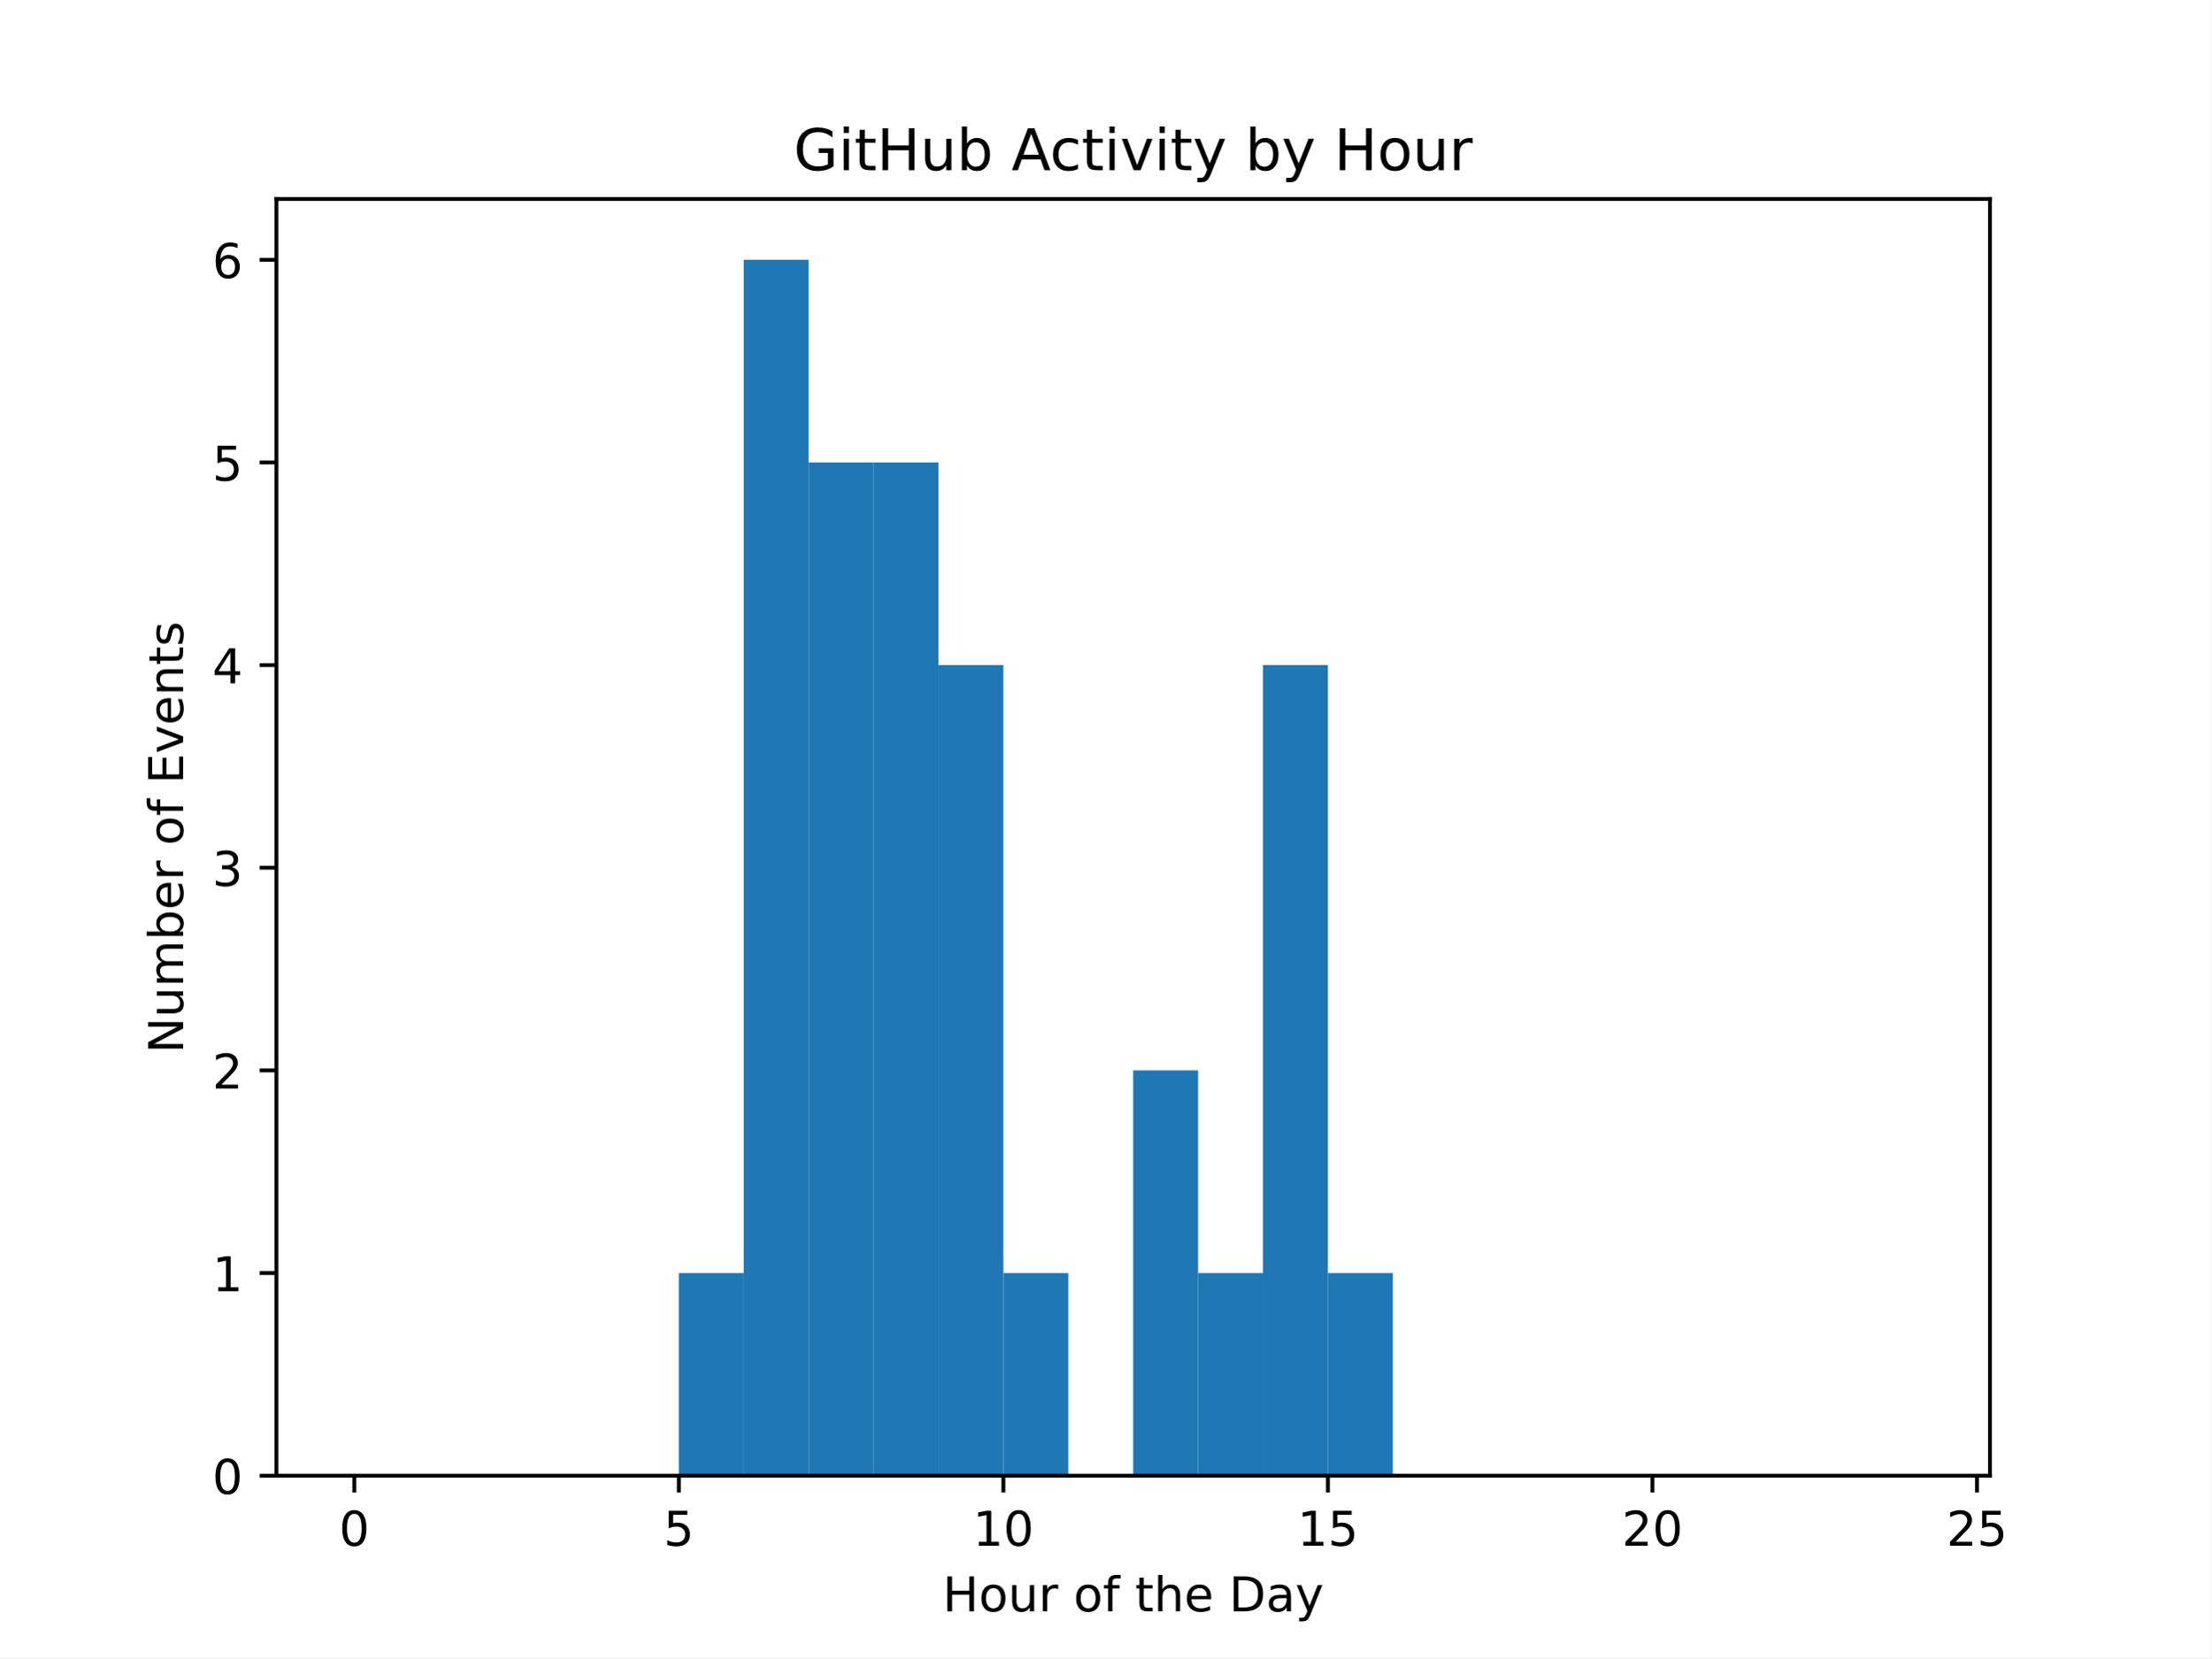
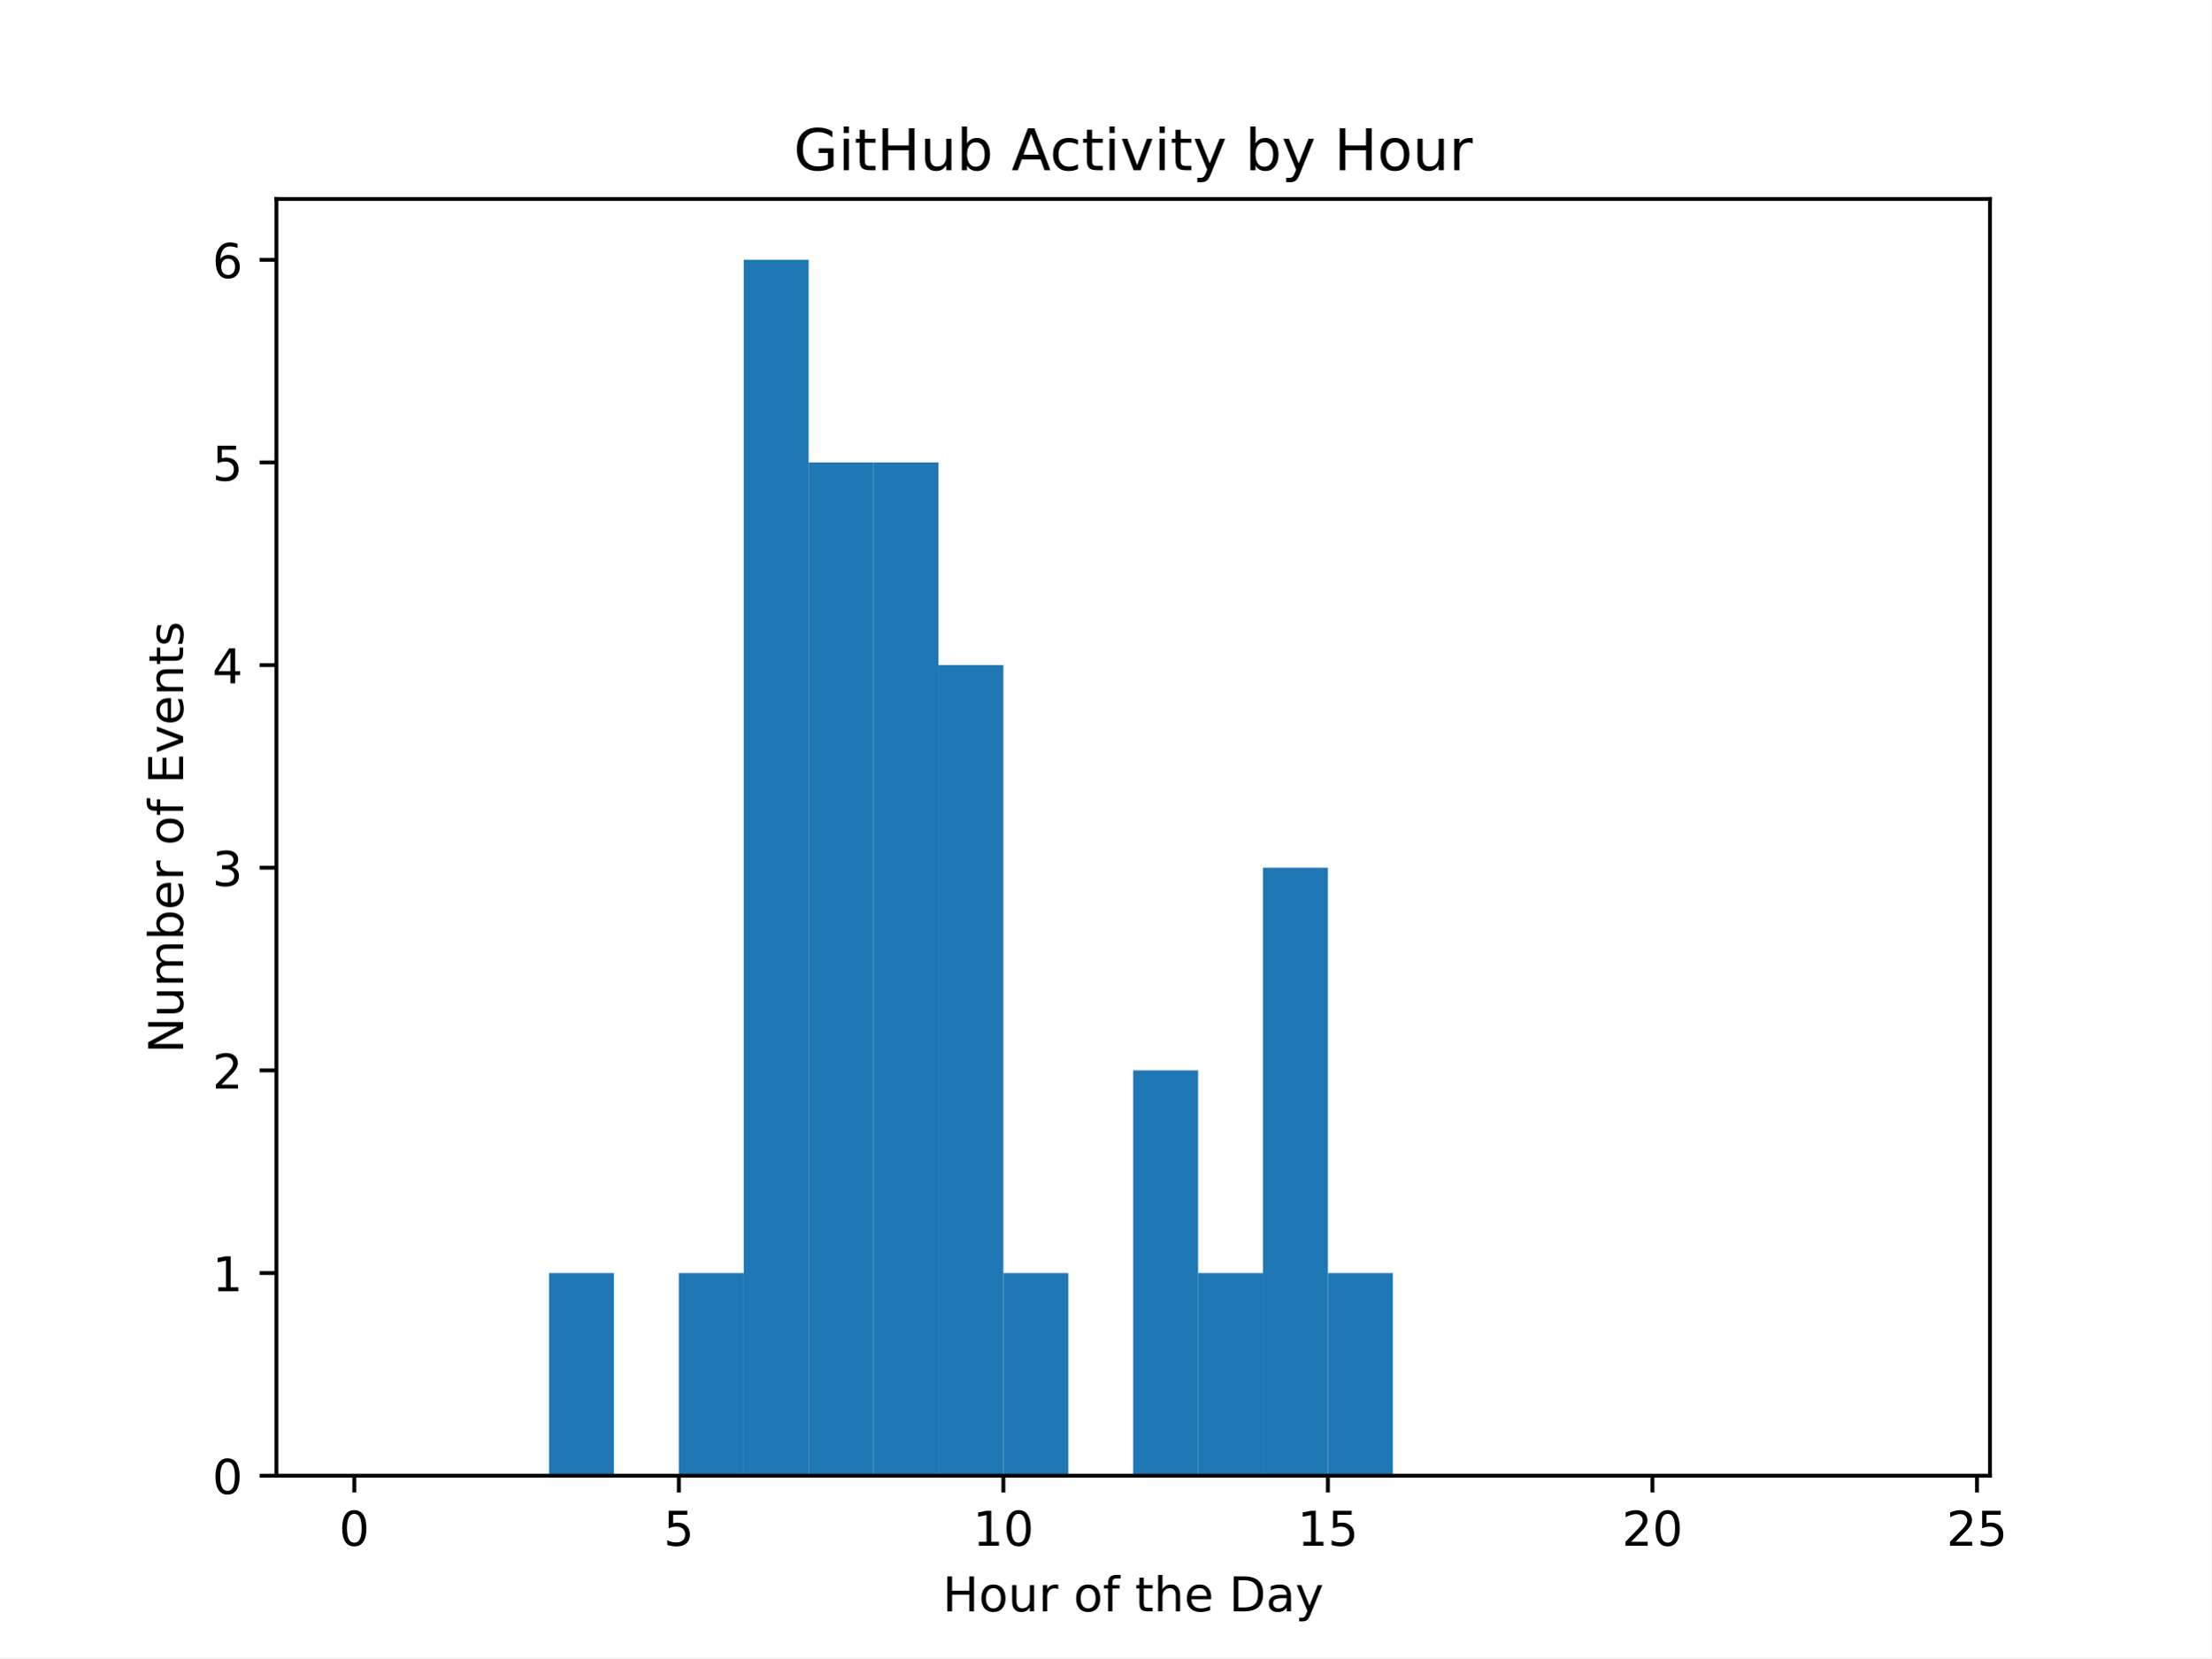
<svg xmlns="http://www.w3.org/2000/svg" xmlns:xlink="http://www.w3.org/1999/xlink" width="460.8pt" height="345.6pt" viewBox="0 0 460.8 345.6" version="1.1">
  <defs>
    <style type="text/css">*{stroke-linejoin: round; stroke-linecap: butt}</style>
  </defs>
  <g id="figure_1">
    <g id="patch_1">
      <path d="M 0 345.6  L 460.8 345.6  L 460.8 0  L 0 0  z " style="fill: #ffffff" />
    </g>
    <g id="axes_1">
      <g id="patch_2">
        <path d="M 57.6 307.584  L 414.72 307.584  L 414.72 41.472  L 57.6 41.472  z " style="fill: #ffffff" />
      </g>
      <g id="patch_3">
-         <path d="M 73.833 307.584  L 87.36 307.584  L 87.36 307.584  L 73.833 307.584  z " clip-path="url(#p4a906a0211)" style="fill: #1f77b4" />
+         <path d="M 73.833 307.584  L 87.36 307.584  L 87.36 307.584  L 73.833 307.584  z " clip-path="url(#p08ed4d1e9d)" style="fill: #1f77b4" />
      </g>
      <g id="patch_4">
-         <path d="M 87.36 307.584  L 100.887 307.584  L 100.887 307.584  L 87.36 307.584  z " clip-path="url(#p4a906a0211)" style="fill: #1f77b4" />
+         <path d="M 87.36 307.584  L 100.887 307.584  L 100.887 307.584  L 87.36 307.584  z " clip-path="url(#p08ed4d1e9d)" style="fill: #1f77b4" />
      </g>
      <g id="patch_5">
-         <path d="M 100.887 307.584  L 114.415 307.584  L 114.415 307.584  L 100.887 307.584  z " clip-path="url(#p4a906a0211)" style="fill: #1f77b4" />
+         <path d="M 100.887 307.584  L 114.415 307.584  L 114.415 307.584  L 100.887 307.584  z " clip-path="url(#p08ed4d1e9d)" style="fill: #1f77b4" />
      </g>
      <g id="patch_6">
-         <path d="M 114.415 307.584  L 127.942 307.584  L 127.942 307.584  L 114.415 307.584  z " clip-path="url(#p4a906a0211)" style="fill: #1f77b4" />
+         <path d="M 114.415 307.584  L 127.942 307.584  L 127.942 265.344  L 114.415 265.344  z " clip-path="url(#p08ed4d1e9d)" style="fill: #1f77b4" />
      </g>
      <g id="patch_7">
-         <path d="M 127.942 307.584  L 141.469 307.584  L 141.469 307.584  L 127.942 307.584  z " clip-path="url(#p4a906a0211)" style="fill: #1f77b4" />
+         <path d="M 127.942 307.584  L 141.469 307.584  L 141.469 307.584  L 127.942 307.584  z " clip-path="url(#p08ed4d1e9d)" style="fill: #1f77b4" />
      </g>
      <g id="patch_8">
-         <path d="M 141.469 307.584  L 154.996 307.584  L 154.996 265.344  L 141.469 265.344  z " clip-path="url(#p4a906a0211)" style="fill: #1f77b4" />
+         <path d="M 141.469 307.584  L 154.996 307.584  L 154.996 265.344  L 141.469 265.344  z " clip-path="url(#p08ed4d1e9d)" style="fill: #1f77b4" />
      </g>
      <g id="patch_9">
-         <path d="M 154.996 307.584  L 168.524 307.584  L 168.524 54.144  L 154.996 54.144  z " clip-path="url(#p4a906a0211)" style="fill: #1f77b4" />
+         <path d="M 154.996 307.584  L 168.524 307.584  L 168.524 54.144  L 154.996 54.144  z " clip-path="url(#p08ed4d1e9d)" style="fill: #1f77b4" />
      </g>
      <g id="patch_10">
-         <path d="M 168.524 307.584  L 182.051 307.584  L 182.051 96.384  L 168.524 96.384  z " clip-path="url(#p4a906a0211)" style="fill: #1f77b4" />
+         <path d="M 168.524 307.584  L 182.051 307.584  L 182.051 96.384  L 168.524 96.384  z " clip-path="url(#p08ed4d1e9d)" style="fill: #1f77b4" />
      </g>
      <g id="patch_11">
-         <path d="M 182.051 307.584  L 195.578 307.584  L 195.578 96.384  L 182.051 96.384  z " clip-path="url(#p4a906a0211)" style="fill: #1f77b4" />
+         <path d="M 182.051 307.584  L 195.578 307.584  L 195.578 96.384  L 182.051 96.384  z " clip-path="url(#p08ed4d1e9d)" style="fill: #1f77b4" />
      </g>
      <g id="patch_12">
-         <path d="M 195.578 307.584  L 209.105 307.584  L 209.105 138.624  L 195.578 138.624  z " clip-path="url(#p4a906a0211)" style="fill: #1f77b4" />
+         <path d="M 195.578 307.584  L 209.105 307.584  L 209.105 138.624  L 195.578 138.624  z " clip-path="url(#p08ed4d1e9d)" style="fill: #1f77b4" />
      </g>
      <g id="patch_13">
-         <path d="M 209.105 307.584  L 222.633 307.584  L 222.633 265.344  L 209.105 265.344  z " clip-path="url(#p4a906a0211)" style="fill: #1f77b4" />
+         <path d="M 209.105 307.584  L 222.633 307.584  L 222.633 265.344  L 209.105 265.344  z " clip-path="url(#p08ed4d1e9d)" style="fill: #1f77b4" />
      </g>
      <g id="patch_14">
-         <path d="M 222.633 307.584  L 236.16 307.584  L 236.16 307.584  L 222.633 307.584  z " clip-path="url(#p4a906a0211)" style="fill: #1f77b4" />
+         <path d="M 222.633 307.584  L 236.16 307.584  L 236.16 307.584  L 222.633 307.584  z " clip-path="url(#p08ed4d1e9d)" style="fill: #1f77b4" />
      </g>
      <g id="patch_15">
-         <path d="M 236.16 307.584  L 249.687 307.584  L 249.687 223.104  L 236.16 223.104  z " clip-path="url(#p4a906a0211)" style="fill: #1f77b4" />
+         <path d="M 236.16 307.584  L 249.687 307.584  L 249.687 223.104  L 236.16 223.104  z " clip-path="url(#p08ed4d1e9d)" style="fill: #1f77b4" />
      </g>
      <g id="patch_16">
-         <path d="M 249.687 307.584  L 263.215 307.584  L 263.215 265.344  L 249.687 265.344  z " clip-path="url(#p4a906a0211)" style="fill: #1f77b4" />
+         <path d="M 249.687 307.584  L 263.215 307.584  L 263.215 265.344  L 249.687 265.344  z " clip-path="url(#p08ed4d1e9d)" style="fill: #1f77b4" />
      </g>
      <g id="patch_17">
-         <path d="M 263.215 307.584  L 276.742 307.584  L 276.742 138.624  L 263.215 138.624  z " clip-path="url(#p4a906a0211)" style="fill: #1f77b4" />
+         <path d="M 263.215 307.584  L 276.742 307.584  L 276.742 180.864  L 263.215 180.864  z " clip-path="url(#p08ed4d1e9d)" style="fill: #1f77b4" />
      </g>
      <g id="patch_18">
-         <path d="M 276.742 307.584  L 290.269 307.584  L 290.269 265.344  L 276.742 265.344  z " clip-path="url(#p4a906a0211)" style="fill: #1f77b4" />
+         <path d="M 276.742 307.584  L 290.269 307.584  L 290.269 265.344  L 276.742 265.344  z " clip-path="url(#p08ed4d1e9d)" style="fill: #1f77b4" />
      </g>
      <g id="patch_19">
-         <path d="M 290.269 307.584  L 303.796 307.584  L 303.796 307.584  L 290.269 307.584  z " clip-path="url(#p4a906a0211)" style="fill: #1f77b4" />
+         <path d="M 290.269 307.584  L 303.796 307.584  L 303.796 307.584  L 290.269 307.584  z " clip-path="url(#p08ed4d1e9d)" style="fill: #1f77b4" />
      </g>
      <g id="patch_20">
-         <path d="M 303.796 307.584  L 317.324 307.584  L 317.324 307.584  L 303.796 307.584  z " clip-path="url(#p4a906a0211)" style="fill: #1f77b4" />
+         <path d="M 303.796 307.584  L 317.324 307.584  L 317.324 307.584  L 303.796 307.584  z " clip-path="url(#p08ed4d1e9d)" style="fill: #1f77b4" />
      </g>
      <g id="patch_21">
-         <path d="M 317.324 307.584  L 330.851 307.584  L 330.851 307.584  L 317.324 307.584  z " clip-path="url(#p4a906a0211)" style="fill: #1f77b4" />
+         <path d="M 317.324 307.584  L 330.851 307.584  L 330.851 307.584  L 317.324 307.584  z " clip-path="url(#p08ed4d1e9d)" style="fill: #1f77b4" />
      </g>
      <g id="patch_22">
-         <path d="M 330.851 307.584  L 344.378 307.584  L 344.378 307.584  L 330.851 307.584  z " clip-path="url(#p4a906a0211)" style="fill: #1f77b4" />
+         <path d="M 330.851 307.584  L 344.378 307.584  L 344.378 307.584  L 330.851 307.584  z " clip-path="url(#p08ed4d1e9d)" style="fill: #1f77b4" />
      </g>
      <g id="patch_23">
-         <path d="M 344.378 307.584  L 357.905 307.584  L 357.905 307.584  L 344.378 307.584  z " clip-path="url(#p4a906a0211)" style="fill: #1f77b4" />
+         <path d="M 344.378 307.584  L 357.905 307.584  L 357.905 307.584  L 344.378 307.584  z " clip-path="url(#p08ed4d1e9d)" style="fill: #1f77b4" />
      </g>
      <g id="patch_24">
-         <path d="M 357.905 307.584  L 371.433 307.584  L 371.433 307.584  L 357.905 307.584  z " clip-path="url(#p4a906a0211)" style="fill: #1f77b4" />
+         <path d="M 357.905 307.584  L 371.433 307.584  L 371.433 307.584  L 357.905 307.584  z " clip-path="url(#p08ed4d1e9d)" style="fill: #1f77b4" />
      </g>
      <g id="patch_25">
-         <path d="M 371.433 307.584  L 384.96 307.584  L 384.96 307.584  L 371.433 307.584  z " clip-path="url(#p4a906a0211)" style="fill: #1f77b4" />
+         <path d="M 371.433 307.584  L 384.96 307.584  L 384.96 307.584  L 371.433 307.584  z " clip-path="url(#p08ed4d1e9d)" style="fill: #1f77b4" />
      </g>
      <g id="patch_26">
-         <path d="M 384.96 307.584  L 398.487 307.584  L 398.487 307.584  L 384.96 307.584  z " clip-path="url(#p4a906a0211)" style="fill: #1f77b4" />
+         <path d="M 384.96 307.584  L 398.487 307.584  L 398.487 307.584  L 384.96 307.584  z " clip-path="url(#p08ed4d1e9d)" style="fill: #1f77b4" />
      </g>
      <g id="matplotlib.axis_1">
        <g id="xtick_1">
          <g id="line2d_1">
            <defs>
-               <path id="m4b70f2b326" d="M 0 0  L 0 3.5  " style="stroke: #000000; stroke-width: 0.8" />
+               <path id="m09392e75c8" d="M 0 0  L 0 3.5  " style="stroke: #000000; stroke-width: 0.8" />
            </defs>
            <g>
-               <use xlink:href="#m4b70f2b326" x="73.833" y="307.584" style="stroke: #000000; stroke-width: 0.8" />
+               <use xlink:href="#m09392e75c8" x="73.833" y="307.584" style="stroke: #000000; stroke-width: 0.8" />
            </g>
          </g>
          <g id="text_1">
            <g transform="translate(70.65148 322.1824) scale(0.1 -0.1)">
              <defs>
                <path id="DejaVuSans-30" d="M 2034 4250  Q 1547 4250 1301 3770  Q 1056 3291 1056 2328  Q 1056 1369 1301 889  Q 1547 409 2034 409  Q 2525 409 2770 889  Q 3016 1369 3016 2328  Q 3016 3291 2770 3770  Q 2525 4250 2034 4250  z M 2034 4750  Q 2819 4750 3233 4129  Q 3647 3509 3647 2328  Q 3647 1150 3233 529  Q 2819 -91 2034 -91  Q 1250 -91 836 529  Q 422 1150 422 2328  Q 422 3509 836 4129  Q 1250 4750 2034 4750  z " transform="scale(0.015625)" />
              </defs>
              <use xlink:href="#DejaVuSans-30" />
            </g>
          </g>
        </g>
        <g id="xtick_2">
          <g id="line2d_2">
            <g>
-               <use xlink:href="#m4b70f2b326" x="141.469" y="307.584" style="stroke: #000000; stroke-width: 0.8" />
+               <use xlink:href="#m09392e75c8" x="141.469" y="307.584" style="stroke: #000000; stroke-width: 0.8" />
            </g>
          </g>
          <g id="text_2">
            <g transform="translate(138.2878 322.1824) scale(0.1 -0.1)">
              <defs>
                <path id="DejaVuSans-35" d="M 691 4666  L 3169 4666  L 3169 4134  L 1269 4134  L 1269 2991  Q 1406 3038 1543 3061  Q 1681 3084 1819 3084  Q 2600 3084 3056 2656  Q 3513 2228 3513 1497  Q 3513 744 3044 326  Q 2575 -91 1722 -91  Q 1428 -91 1123 -41  Q 819 9 494 109  L 494 744  Q 775 591 1075 516  Q 1375 441 1709 441  Q 2250 441 2565 725  Q 2881 1009 2881 1497  Q 2881 1984 2565 2268  Q 2250 2553 1709 2553  Q 1456 2553 1204 2497  Q 953 2441 691 2322  L 691 4666  z " transform="scale(0.015625)" />
              </defs>
              <use xlink:href="#DejaVuSans-35" />
            </g>
          </g>
        </g>
        <g id="xtick_3">
          <g id="line2d_3">
            <g>
-               <use xlink:href="#m4b70f2b326" x="209.105" y="307.584" style="stroke: #000000; stroke-width: 0.8" />
+               <use xlink:href="#m09392e75c8" x="209.105" y="307.584" style="stroke: #000000; stroke-width: 0.8" />
            </g>
          </g>
          <g id="text_3">
            <g transform="translate(202.743 322.1824) scale(0.1 -0.1)">
              <defs>
                <path id="DejaVuSans-31" d="M 794 531  L 1825 531  L 1825 4091  L 703 3866  L 703 4441  L 1819 4666  L 2450 4666  L 2450 531  L 3481 531  L 3481 0  L 794 0  L 794 531  z " transform="scale(0.015625)" />
              </defs>
              <use xlink:href="#DejaVuSans-31" />
              <use xlink:href="#DejaVuSans-30" transform="translate(63.62305 0)" />
            </g>
          </g>
        </g>
        <g id="xtick_4">
          <g id="line2d_4">
            <g>
-               <use xlink:href="#m4b70f2b326" x="276.742" y="307.584" style="stroke: #000000; stroke-width: 0.8" />
+               <use xlink:href="#m09392e75c8" x="276.742" y="307.584" style="stroke: #000000; stroke-width: 0.8" />
            </g>
          </g>
          <g id="text_4">
            <g transform="translate(270.3793 322.1824) scale(0.1 -0.1)">
              <use xlink:href="#DejaVuSans-31" />
              <use xlink:href="#DejaVuSans-35" transform="translate(63.62305 0)" />
            </g>
          </g>
        </g>
        <g id="xtick_5">
          <g id="line2d_5">
            <g>
-               <use xlink:href="#m4b70f2b326" x="344.378" y="307.584" style="stroke: #000000; stroke-width: 0.8" />
+               <use xlink:href="#m09392e75c8" x="344.378" y="307.584" style="stroke: #000000; stroke-width: 0.8" />
            </g>
          </g>
          <g id="text_5">
            <g transform="translate(338.0157 322.1824) scale(0.1 -0.1)">
              <defs>
                <path id="DejaVuSans-32" d="M 1228 531  L 3431 531  L 3431 0  L 469 0  L 469 531  Q 828 903 1448 1529  Q 2069 2156 2228 2338  Q 2531 2678 2651 2914  Q 2772 3150 2772 3378  Q 2772 3750 2511 3984  Q 2250 4219 1831 4219  Q 1534 4219 1204 4116  Q 875 4013 500 3803  L 500 4441  Q 881 4594 1212 4672  Q 1544 4750 1819 4750  Q 2544 4750 2975 4387  Q 3406 4025 3406 3419  Q 3406 3131 3298 2873  Q 3191 2616 2906 2266  Q 2828 2175 2409 1742  Q 1991 1309 1228 531  z " transform="scale(0.015625)" />
              </defs>
              <use xlink:href="#DejaVuSans-32" />
              <use xlink:href="#DejaVuSans-30" transform="translate(63.62305 0)" />
            </g>
          </g>
        </g>
        <g id="xtick_6">
          <g id="line2d_6">
            <g>
-               <use xlink:href="#m4b70f2b326" x="412.015" y="307.584" style="stroke: #000000; stroke-width: 0.8" />
+               <use xlink:href="#m09392e75c8" x="412.015" y="307.584" style="stroke: #000000; stroke-width: 0.8" />
            </g>
          </g>
          <g id="text_6">
            <g transform="translate(405.652 322.1824) scale(0.1 -0.1)">
              <use xlink:href="#DejaVuSans-32" />
              <use xlink:href="#DejaVuSans-35" transform="translate(63.62305 0)" />
            </g>
          </g>
        </g>
        <g id="text_7">
          <g transform="translate(196.4506 335.8606) scale(0.1 -0.1)">
            <defs>
              <path id="DejaVuSans-48" d="M 628 4666  L 1259 4666  L 1259 2753  L 3553 2753  L 3553 4666  L 4184 4666  L 4184 0  L 3553 0  L 3553 2222  L 1259 2222  L 1259 0  L 628 0  L 628 4666  z " transform="scale(0.015625)" />
              <path id="DejaVuSans-6f" d="M 1959 3097  Q 1497 3097 1228 2736  Q 959 2375 959 1747  Q 959 1119 1226 758  Q 1494 397 1959 397  Q 2419 397 2687 759  Q 2956 1122 2956 1747  Q 2956 2369 2687 2733  Q 2419 3097 1959 3097  z M 1959 3584  Q 2709 3584 3137 3096  Q 3566 2609 3566 1747  Q 3566 888 3137 398  Q 2709 -91 1959 -91  Q 1206 -91 779 398  Q 353 888 353 1747  Q 353 2609 779 3096  Q 1206 3584 1959 3584  z " transform="scale(0.015625)" />
              <path id="DejaVuSans-75" d="M 544 1381  L 544 3500  L 1119 3500  L 1119 1403  Q 1119 906 1312 657  Q 1506 409 1894 409  Q 2359 409 2629 706  Q 2900 1003 2900 1516  L 2900 3500  L 3475 3500  L 3475 0  L 2900 0  L 2900 538  Q 2691 219 2414 64  Q 2138 -91 1772 -91  Q 1169 -91 856 284  Q 544 659 544 1381  z M 1991 3584  L 1991 3584  z " transform="scale(0.015625)" />
              <path id="DejaVuSans-72" d="M 2631 2963  Q 2534 3019 2420 3045  Q 2306 3072 2169 3072  Q 1681 3072 1420 2755  Q 1159 2438 1159 1844  L 1159 0  L 581 0  L 581 3500  L 1159 3500  L 1159 2956  Q 1341 3275 1631 3429  Q 1922 3584 2338 3584  Q 2397 3584 2469 3576  Q 2541 3569 2628 3553  L 2631 2963  z " transform="scale(0.015625)" />
              <path id="DejaVuSans-20" transform="scale(0.015625)" />
              <path id="DejaVuSans-66" d="M 2375 4863  L 2375 4384  L 1825 4384  Q 1516 4384 1395 4259  Q 1275 4134 1275 3809  L 1275 3500  L 2222 3500  L 2222 3053  L 1275 3053  L 1275 0  L 697 0  L 697 3053  L 147 3053  L 147 3500  L 697 3500  L 697 3744  Q 697 4328 969 4595  Q 1241 4863 1831 4863  L 2375 4863  z " transform="scale(0.015625)" />
              <path id="DejaVuSans-74" d="M 1172 4494  L 1172 3500  L 2356 3500  L 2356 3053  L 1172 3053  L 1172 1153  Q 1172 725 1289 603  Q 1406 481 1766 481  L 2356 481  L 2356 0  L 1766 0  Q 1100 0 847 248  Q 594 497 594 1153  L 594 3053  L 172 3053  L 172 3500  L 594 3500  L 594 4494  L 1172 4494  z " transform="scale(0.015625)" />
              <path id="DejaVuSans-68" d="M 3513 2113  L 3513 0  L 2938 0  L 2938 2094  Q 2938 2591 2744 2837  Q 2550 3084 2163 3084  Q 1697 3084 1428 2787  Q 1159 2491 1159 1978  L 1159 0  L 581 0  L 581 4863  L 1159 4863  L 1159 2956  Q 1366 3272 1645 3428  Q 1925 3584 2291 3584  Q 2894 3584 3203 3211  Q 3513 2838 3513 2113  z " transform="scale(0.015625)" />
              <path id="DejaVuSans-65" d="M 3597 1894  L 3597 1613  L 953 1613  Q 991 1019 1311 708  Q 1631 397 2203 397  Q 2534 397 2845 478  Q 3156 559 3463 722  L 3463 178  Q 3153 47 2828 -22  Q 2503 -91 2169 -91  Q 1331 -91 842 396  Q 353 884 353 1716  Q 353 2575 817 3079  Q 1281 3584 2069 3584  Q 2775 3584 3186 3129  Q 3597 2675 3597 1894  z M 3022 2063  Q 3016 2534 2758 2815  Q 2500 3097 2075 3097  Q 1594 3097 1305 2825  Q 1016 2553 972 2059  L 3022 2063  z " transform="scale(0.015625)" />
              <path id="DejaVuSans-44" d="M 1259 4147  L 1259 519  L 2022 519  Q 2988 519 3436 956  Q 3884 1394 3884 2338  Q 3884 3275 3436 3711  Q 2988 4147 2022 4147  L 1259 4147  z M 628 4666  L 1925 4666  Q 3281 4666 3915 4102  Q 4550 3538 4550 2338  Q 4550 1131 3912 565  Q 3275 0 1925 0  L 628 0  L 628 4666  z " transform="scale(0.015625)" />
              <path id="DejaVuSans-61" d="M 2194 1759  Q 1497 1759 1228 1600  Q 959 1441 959 1056  Q 959 750 1161 570  Q 1363 391 1709 391  Q 2188 391 2477 730  Q 2766 1069 2766 1631  L 2766 1759  L 2194 1759  z M 3341 1997  L 3341 0  L 2766 0  L 2766 531  Q 2569 213 2275 61  Q 1981 -91 1556 -91  Q 1019 -91 701 211  Q 384 513 384 1019  Q 384 1609 779 1909  Q 1175 2209 1959 2209  L 2766 2209  L 2766 2266  Q 2766 2663 2505 2880  Q 2244 3097 1772 3097  Q 1472 3097 1187 3025  Q 903 2953 641 2809  L 641 3341  Q 956 3463 1253 3523  Q 1550 3584 1831 3584  Q 2591 3584 2966 3190  Q 3341 2797 3341 1997  z " transform="scale(0.015625)" />
              <path id="DejaVuSans-79" d="M 2059 -325  Q 1816 -950 1584 -1140  Q 1353 -1331 966 -1331  L 506 -1331  L 506 -850  L 844 -850  Q 1081 -850 1212 -737  Q 1344 -625 1503 -206  L 1606 56  L 191 3500  L 800 3500  L 1894 763  L 2988 3500  L 3597 3500  L 2059 -325  z " transform="scale(0.015625)" />
            </defs>
            <use xlink:href="#DejaVuSans-48" />
            <use xlink:href="#DejaVuSans-6f" transform="translate(75.19531 0)" />
            <use xlink:href="#DejaVuSans-75" transform="translate(136.377 0)" />
            <use xlink:href="#DejaVuSans-72" transform="translate(199.7559 0)" />
            <use xlink:href="#DejaVuSans-20" transform="translate(240.8691 0)" />
            <use xlink:href="#DejaVuSans-6f" transform="translate(272.6562 0)" />
            <use xlink:href="#DejaVuSans-66" transform="translate(333.8379 0)" />
            <use xlink:href="#DejaVuSans-20" transform="translate(369.043 0)" />
            <use xlink:href="#DejaVuSans-74" transform="translate(400.8301 0)" />
            <use xlink:href="#DejaVuSans-68" transform="translate(440.0391 0)" />
            <use xlink:href="#DejaVuSans-65" transform="translate(503.418 0)" />
            <use xlink:href="#DejaVuSans-20" transform="translate(564.9414 0)" />
            <use xlink:href="#DejaVuSans-44" transform="translate(596.7285 0)" />
            <use xlink:href="#DejaVuSans-61" transform="translate(673.7305 0)" />
            <use xlink:href="#DejaVuSans-79" transform="translate(735.0098 0)" />
          </g>
        </g>
      </g>
      <g id="matplotlib.axis_2">
        <g id="ytick_1">
          <g id="line2d_7">
            <defs>
-               <path id="m969d537d80" d="M 0 0  L -3.5 0  " style="stroke: #000000; stroke-width: 0.8" />
+               <path id="m15a99eb0fe" d="M 0 0  L -3.5 0  " style="stroke: #000000; stroke-width: 0.8" />
            </defs>
            <g>
-               <use xlink:href="#m969d537d80" x="57.6" y="307.584" style="stroke: #000000; stroke-width: 0.8" />
+               <use xlink:href="#m15a99eb0fe" x="57.6" y="307.584" style="stroke: #000000; stroke-width: 0.8" />
            </g>
          </g>
          <g id="text_8">
            <g transform="translate(44.2375 311.3832) scale(0.1 -0.1)">
              <use xlink:href="#DejaVuSans-30" />
            </g>
          </g>
        </g>
        <g id="ytick_2">
          <g id="line2d_8">
            <g>
-               <use xlink:href="#m969d537d80" x="57.6" y="265.344" style="stroke: #000000; stroke-width: 0.8" />
+               <use xlink:href="#m15a99eb0fe" x="57.6" y="265.344" style="stroke: #000000; stroke-width: 0.8" />
            </g>
          </g>
          <g id="text_9">
            <g transform="translate(44.2375 269.1432) scale(0.1 -0.1)">
              <use xlink:href="#DejaVuSans-31" />
            </g>
          </g>
        </g>
        <g id="ytick_3">
          <g id="line2d_9">
            <g>
-               <use xlink:href="#m969d537d80" x="57.6" y="223.104" style="stroke: #000000; stroke-width: 0.8" />
+               <use xlink:href="#m15a99eb0fe" x="57.6" y="223.104" style="stroke: #000000; stroke-width: 0.8" />
            </g>
          </g>
          <g id="text_10">
            <g transform="translate(44.2375 226.9032) scale(0.1 -0.1)">
              <use xlink:href="#DejaVuSans-32" />
            </g>
          </g>
        </g>
        <g id="ytick_4">
          <g id="line2d_10">
            <g>
-               <use xlink:href="#m969d537d80" x="57.6" y="180.864" style="stroke: #000000; stroke-width: 0.8" />
+               <use xlink:href="#m15a99eb0fe" x="57.6" y="180.864" style="stroke: #000000; stroke-width: 0.8" />
            </g>
          </g>
          <g id="text_11">
            <g transform="translate(44.2375 184.6632) scale(0.1 -0.1)">
              <defs>
                <path id="DejaVuSans-33" d="M 2597 2516  Q 3050 2419 3304 2112  Q 3559 1806 3559 1356  Q 3559 666 3084 287  Q 2609 -91 1734 -91  Q 1441 -91 1130 -33  Q 819 25 488 141  L 488 750  Q 750 597 1062 519  Q 1375 441 1716 441  Q 2309 441 2620 675  Q 2931 909 2931 1356  Q 2931 1769 2642 2001  Q 2353 2234 1838 2234  L 1294 2234  L 1294 2753  L 1863 2753  Q 2328 2753 2575 2939  Q 2822 3125 2822 3475  Q 2822 3834 2567 4026  Q 2313 4219 1838 4219  Q 1578 4219 1281 4162  Q 984 4106 628 3988  L 628 4550  Q 988 4650 1302 4700  Q 1616 4750 1894 4750  Q 2613 4750 3031 4423  Q 3450 4097 3450 3541  Q 3450 3153 3228 2886  Q 3006 2619 2597 2516  z " transform="scale(0.015625)" />
              </defs>
              <use xlink:href="#DejaVuSans-33" />
            </g>
          </g>
        </g>
        <g id="ytick_5">
          <g id="line2d_11">
            <g>
-               <use xlink:href="#m969d537d80" x="57.6" y="138.624" style="stroke: #000000; stroke-width: 0.8" />
+               <use xlink:href="#m15a99eb0fe" x="57.6" y="138.624" style="stroke: #000000; stroke-width: 0.8" />
            </g>
          </g>
          <g id="text_12">
            <g transform="translate(44.2375 142.4232) scale(0.1 -0.1)">
              <defs>
                <path id="DejaVuSans-34" d="M 2419 4116  L 825 1625  L 2419 1625  L 2419 4116  z M 2253 4666  L 3047 4666  L 3047 1625  L 3713 1625  L 3713 1100  L 3047 1100  L 3047 0  L 2419 0  L 2419 1100  L 313 1100  L 313 1709  L 2253 4666  z " transform="scale(0.015625)" />
              </defs>
              <use xlink:href="#DejaVuSans-34" />
            </g>
          </g>
        </g>
        <g id="ytick_6">
          <g id="line2d_12">
            <g>
-               <use xlink:href="#m969d537d80" x="57.6" y="96.384" style="stroke: #000000; stroke-width: 0.8" />
+               <use xlink:href="#m15a99eb0fe" x="57.6" y="96.384" style="stroke: #000000; stroke-width: 0.8" />
            </g>
          </g>
          <g id="text_13">
            <g transform="translate(44.2375 100.1832) scale(0.1 -0.1)">
              <use xlink:href="#DejaVuSans-35" />
            </g>
          </g>
        </g>
        <g id="ytick_7">
          <g id="line2d_13">
            <g>
-               <use xlink:href="#m969d537d80" x="57.6" y="54.144" style="stroke: #000000; stroke-width: 0.8" />
+               <use xlink:href="#m15a99eb0fe" x="57.6" y="54.144" style="stroke: #000000; stroke-width: 0.8" />
            </g>
          </g>
          <g id="text_14">
            <g transform="translate(44.2375 57.94322) scale(0.1 -0.1)">
              <defs>
                <path id="DejaVuSans-36" d="M 2113 2584  Q 1688 2584 1439 2293  Q 1191 2003 1191 1497  Q 1191 994 1439 701  Q 1688 409 2113 409  Q 2538 409 2786 701  Q 3034 994 3034 1497  Q 3034 2003 2786 2293  Q 2538 2584 2113 2584  z M 3366 4563  L 3366 3988  Q 3128 4100 2886 4159  Q 2644 4219 2406 4219  Q 1781 4219 1451 3797  Q 1122 3375 1075 2522  Q 1259 2794 1537 2939  Q 1816 3084 2150 3084  Q 2853 3084 3261 2657  Q 3669 2231 3669 1497  Q 3669 778 3244 343  Q 2819 -91 2113 -91  Q 1303 -91 875 529  Q 447 1150 447 2328  Q 447 3434 972 4092  Q 1497 4750 2381 4750  Q 2619 4750 2861 4703  Q 3103 4656 3366 4563  z " transform="scale(0.015625)" />
              </defs>
              <use xlink:href="#DejaVuSans-36" />
            </g>
          </g>
        </g>
        <g id="text_15">
          <g transform="translate(38.15781 219.5405) rotate(-90) scale(0.1 -0.1)">
            <defs>
              <path id="DejaVuSans-4e" d="M 628 4666  L 1478 4666  L 3547 763  L 3547 4666  L 4159 4666  L 4159 0  L 3309 0  L 1241 3903  L 1241 0  L 628 0  L 628 4666  z " transform="scale(0.015625)" />
              <path id="DejaVuSans-6d" d="M 3328 2828  Q 3544 3216 3844 3400  Q 4144 3584 4550 3584  Q 5097 3584 5394 3201  Q 5691 2819 5691 2113  L 5691 0  L 5113 0  L 5113 2094  Q 5113 2597 4934 2840  Q 4756 3084 4391 3084  Q 3944 3084 3684 2787  Q 3425 2491 3425 1978  L 3425 0  L 2847 0  L 2847 2094  Q 2847 2600 2669 2842  Q 2491 3084 2119 3084  Q 1678 3084 1418 2786  Q 1159 2488 1159 1978  L 1159 0  L 581 0  L 581 3500  L 1159 3500  L 1159 2956  Q 1356 3278 1631 3431  Q 1906 3584 2284 3584  Q 2666 3584 2933 3390  Q 3200 3197 3328 2828  z " transform="scale(0.015625)" />
              <path id="DejaVuSans-62" d="M 3116 1747  Q 3116 2381 2855 2742  Q 2594 3103 2138 3103  Q 1681 3103 1420 2742  Q 1159 2381 1159 1747  Q 1159 1113 1420 752  Q 1681 391 2138 391  Q 2594 391 2855 752  Q 3116 1113 3116 1747  z M 1159 2969  Q 1341 3281 1617 3432  Q 1894 3584 2278 3584  Q 2916 3584 3314 3078  Q 3713 2572 3713 1747  Q 3713 922 3314 415  Q 2916 -91 2278 -91  Q 1894 -91 1617 61  Q 1341 213 1159 525  L 1159 0  L 581 0  L 581 4863  L 1159 4863  L 1159 2969  z " transform="scale(0.015625)" />
              <path id="DejaVuSans-45" d="M 628 4666  L 3578 4666  L 3578 4134  L 1259 4134  L 1259 2753  L 3481 2753  L 3481 2222  L 1259 2222  L 1259 531  L 3634 531  L 3634 0  L 628 0  L 628 4666  z " transform="scale(0.015625)" />
              <path id="DejaVuSans-76" d="M 191 3500  L 800 3500  L 1894 563  L 2988 3500  L 3597 3500  L 2284 0  L 1503 0  L 191 3500  z " transform="scale(0.015625)" />
              <path id="DejaVuSans-6e" d="M 3513 2113  L 3513 0  L 2938 0  L 2938 2094  Q 2938 2591 2744 2837  Q 2550 3084 2163 3084  Q 1697 3084 1428 2787  Q 1159 2491 1159 1978  L 1159 0  L 581 0  L 581 3500  L 1159 3500  L 1159 2956  Q 1366 3272 1645 3428  Q 1925 3584 2291 3584  Q 2894 3584 3203 3211  Q 3513 2838 3513 2113  z " transform="scale(0.015625)" />
              <path id="DejaVuSans-73" d="M 2834 3397  L 2834 2853  Q 2591 2978 2328 3040  Q 2066 3103 1784 3103  Q 1356 3103 1142 2972  Q 928 2841 928 2578  Q 928 2378 1081 2264  Q 1234 2150 1697 2047  L 1894 2003  Q 2506 1872 2764 1633  Q 3022 1394 3022 966  Q 3022 478 2636 193  Q 2250 -91 1575 -91  Q 1294 -91 989 -36  Q 684 19 347 128  L 347 722  Q 666 556 975 473  Q 1284 391 1588 391  Q 1994 391 2212 530  Q 2431 669 2431 922  Q 2431 1156 2273 1281  Q 2116 1406 1581 1522  L 1381 1569  Q 847 1681 609 1914  Q 372 2147 372 2553  Q 372 3047 722 3315  Q 1072 3584 1716 3584  Q 2034 3584 2315 3537  Q 2597 3491 2834 3397  z " transform="scale(0.015625)" />
            </defs>
            <use xlink:href="#DejaVuSans-4e" />
            <use xlink:href="#DejaVuSans-75" transform="translate(74.80469 0)" />
            <use xlink:href="#DejaVuSans-6d" transform="translate(138.1836 0)" />
            <use xlink:href="#DejaVuSans-62" transform="translate(235.5957 0)" />
            <use xlink:href="#DejaVuSans-65" transform="translate(299.0723 0)" />
            <use xlink:href="#DejaVuSans-72" transform="translate(360.5957 0)" />
            <use xlink:href="#DejaVuSans-20" transform="translate(401.709 0)" />
            <use xlink:href="#DejaVuSans-6f" transform="translate(433.4961 0)" />
            <use xlink:href="#DejaVuSans-66" transform="translate(494.6777 0)" />
            <use xlink:href="#DejaVuSans-20" transform="translate(529.8828 0)" />
            <use xlink:href="#DejaVuSans-45" transform="translate(561.6699 0)" />
            <use xlink:href="#DejaVuSans-76" transform="translate(624.8535 0)" />
            <use xlink:href="#DejaVuSans-65" transform="translate(684.0332 0)" />
            <use xlink:href="#DejaVuSans-6e" transform="translate(745.5566 0)" />
            <use xlink:href="#DejaVuSans-74" transform="translate(808.9355 0)" />
            <use xlink:href="#DejaVuSans-73" transform="translate(848.1445 0)" />
          </g>
        </g>
      </g>
      <g id="patch_27">
        <path d="M 57.6 307.584  L 57.6 41.472  " style="fill: none; stroke: #000000; stroke-width: 0.8; stroke-linejoin: miter; stroke-linecap: square" />
      </g>
      <g id="patch_28">
        <path d="M 414.72 307.584  L 414.72 41.472  " style="fill: none; stroke: #000000; stroke-width: 0.8; stroke-linejoin: miter; stroke-linecap: square" />
      </g>
      <g id="patch_29">
        <path d="M 57.6 307.584  L 414.72 307.584  " style="fill: none; stroke: #000000; stroke-width: 0.8; stroke-linejoin: miter; stroke-linecap: square" />
      </g>
      <g id="patch_30">
        <path d="M 57.6 41.472  L 414.72 41.472  " style="fill: none; stroke: #000000; stroke-width: 0.8; stroke-linejoin: miter; stroke-linecap: square" />
      </g>
      <g id="text_16">
        <g transform="translate(165.3956 35.472) scale(0.12 -0.12)">
          <defs>
            <path id="DejaVuSans-47" d="M 3809 666  L 3809 1919  L 2778 1919  L 2778 2438  L 4434 2438  L 4434 434  Q 4069 175 3628 42  Q 3188 -91 2688 -91  Q 1594 -91 976 548  Q 359 1188 359 2328  Q 359 3472 976 4111  Q 1594 4750 2688 4750  Q 3144 4750 3555 4637  Q 3966 4525 4313 4306  L 4313 3634  Q 3963 3931 3569 4081  Q 3175 4231 2741 4231  Q 1884 4231 1454 3753  Q 1025 3275 1025 2328  Q 1025 1384 1454 906  Q 1884 428 2741 428  Q 3075 428 3337 486  Q 3600 544 3809 666  z " transform="scale(0.015625)" />
            <path id="DejaVuSans-69" d="M 603 3500  L 1178 3500  L 1178 0  L 603 0  L 603 3500  z M 603 4863  L 1178 4863  L 1178 4134  L 603 4134  L 603 4863  z " transform="scale(0.015625)" />
            <path id="DejaVuSans-41" d="M 2188 4044  L 1331 1722  L 3047 1722  L 2188 4044  z M 1831 4666  L 2547 4666  L 4325 0  L 3669 0  L 3244 1197  L 1141 1197  L 716 0  L 50 0  L 1831 4666  z " transform="scale(0.015625)" />
            <path id="DejaVuSans-63" d="M 3122 3366  L 3122 2828  Q 2878 2963 2633 3030  Q 2388 3097 2138 3097  Q 1578 3097 1268 2742  Q 959 2388 959 1747  Q 959 1106 1268 751  Q 1578 397 2138 397  Q 2388 397 2633 464  Q 2878 531 3122 666  L 3122 134  Q 2881 22 2623 -34  Q 2366 -91 2075 -91  Q 1284 -91 818 406  Q 353 903 353 1747  Q 353 2603 823 3093  Q 1294 3584 2113 3584  Q 2378 3584 2631 3529  Q 2884 3475 3122 3366  z " transform="scale(0.015625)" />
          </defs>
          <use xlink:href="#DejaVuSans-47" />
          <use xlink:href="#DejaVuSans-69" transform="translate(77.49023 0)" />
          <use xlink:href="#DejaVuSans-74" transform="translate(105.2734 0)" />
          <use xlink:href="#DejaVuSans-48" transform="translate(144.4824 0)" />
          <use xlink:href="#DejaVuSans-75" transform="translate(219.6777 0)" />
          <use xlink:href="#DejaVuSans-62" transform="translate(283.0566 0)" />
          <use xlink:href="#DejaVuSans-20" transform="translate(346.5332 0)" />
          <use xlink:href="#DejaVuSans-41" transform="translate(378.3203 0)" />
          <use xlink:href="#DejaVuSans-63" transform="translate(444.9785 0)" />
          <use xlink:href="#DejaVuSans-74" transform="translate(499.959 0)" />
          <use xlink:href="#DejaVuSans-69" transform="translate(539.168 0)" />
          <use xlink:href="#DejaVuSans-76" transform="translate(566.9512 0)" />
          <use xlink:href="#DejaVuSans-69" transform="translate(626.1309 0)" />
          <use xlink:href="#DejaVuSans-74" transform="translate(653.9141 0)" />
          <use xlink:href="#DejaVuSans-79" transform="translate(693.123 0)" />
          <use xlink:href="#DejaVuSans-20" transform="translate(752.3027 0)" />
          <use xlink:href="#DejaVuSans-62" transform="translate(784.0898 0)" />
          <use xlink:href="#DejaVuSans-79" transform="translate(847.5664 0)" />
          <use xlink:href="#DejaVuSans-20" transform="translate(906.7461 0)" />
          <use xlink:href="#DejaVuSans-48" transform="translate(938.5332 0)" />
          <use xlink:href="#DejaVuSans-6f" transform="translate(1013.729 0)" />
          <use xlink:href="#DejaVuSans-75" transform="translate(1074.91 0)" />
          <use xlink:href="#DejaVuSans-72" transform="translate(1138.289 0)" />
        </g>
      </g>
    </g>
  </g>
  <defs>
-     <clipPath id="p4a906a0211">
+     <clipPath id="p08ed4d1e9d">
      <rect x="57.6" y="41.472" width="357.12" height="266.112" />
    </clipPath>
  </defs>
</svg>
